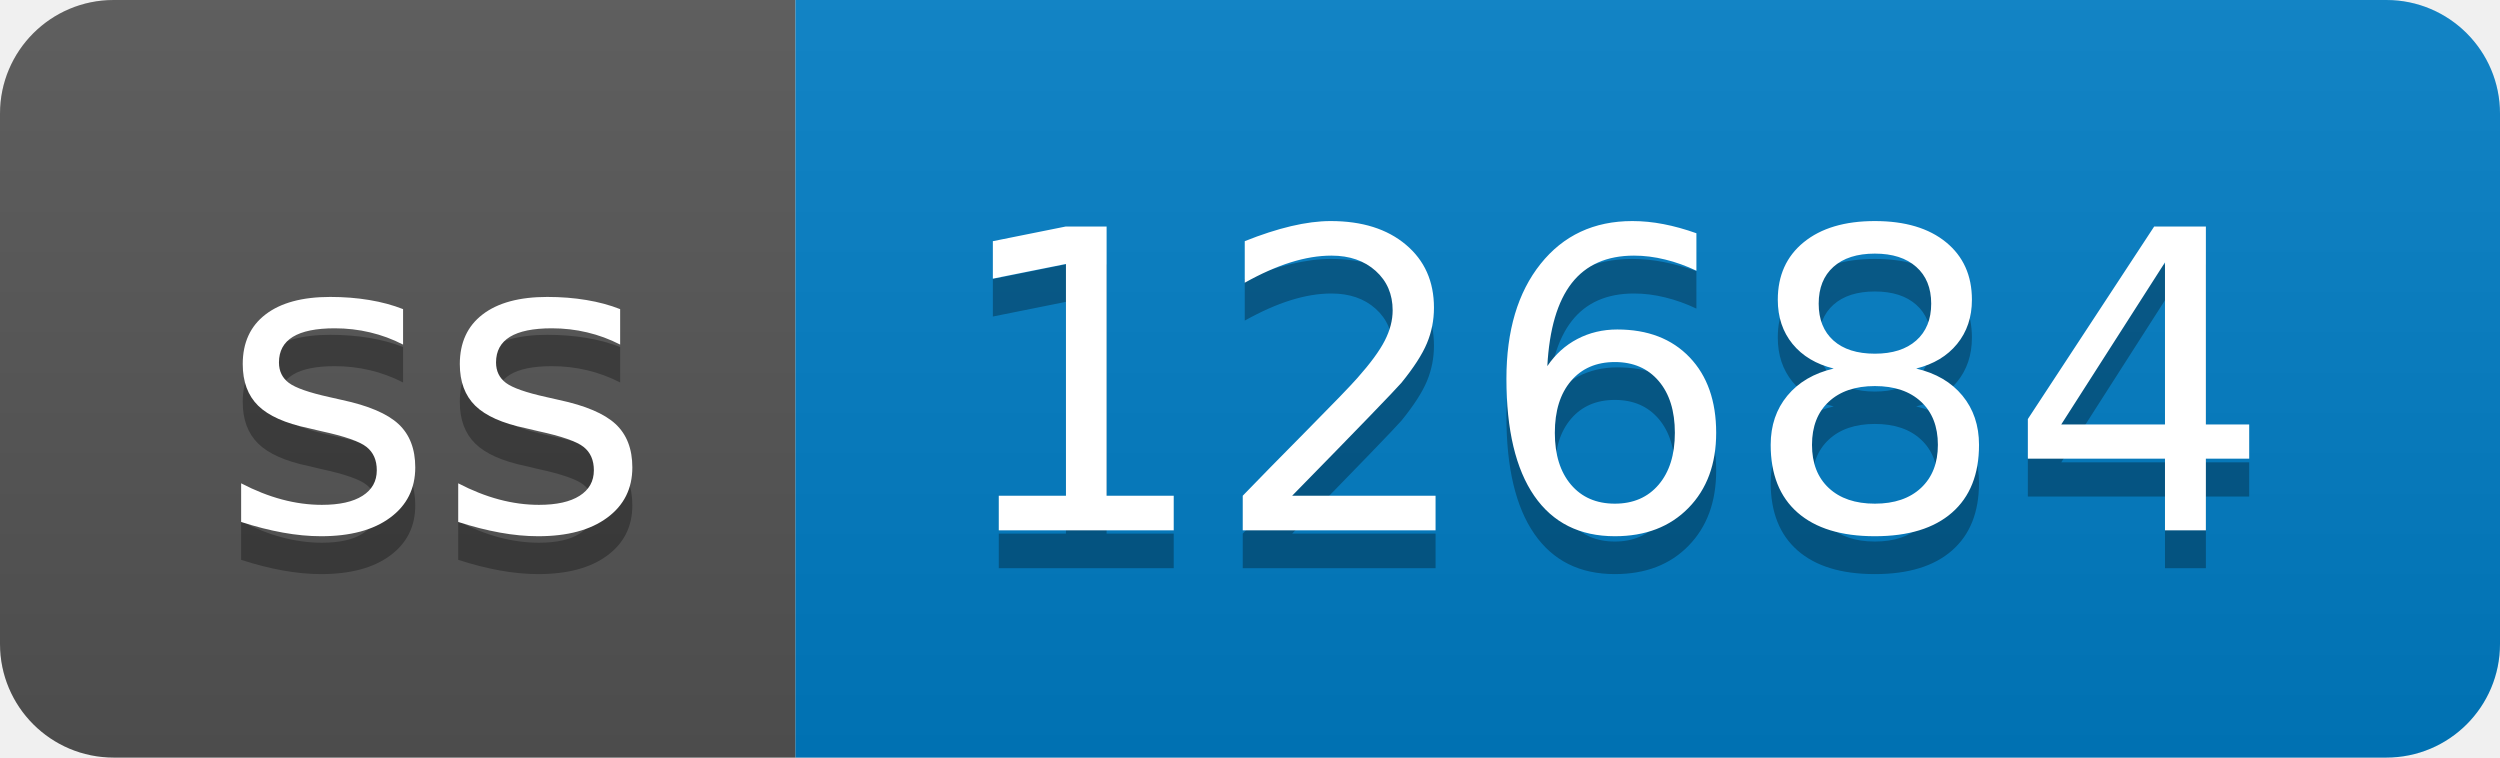
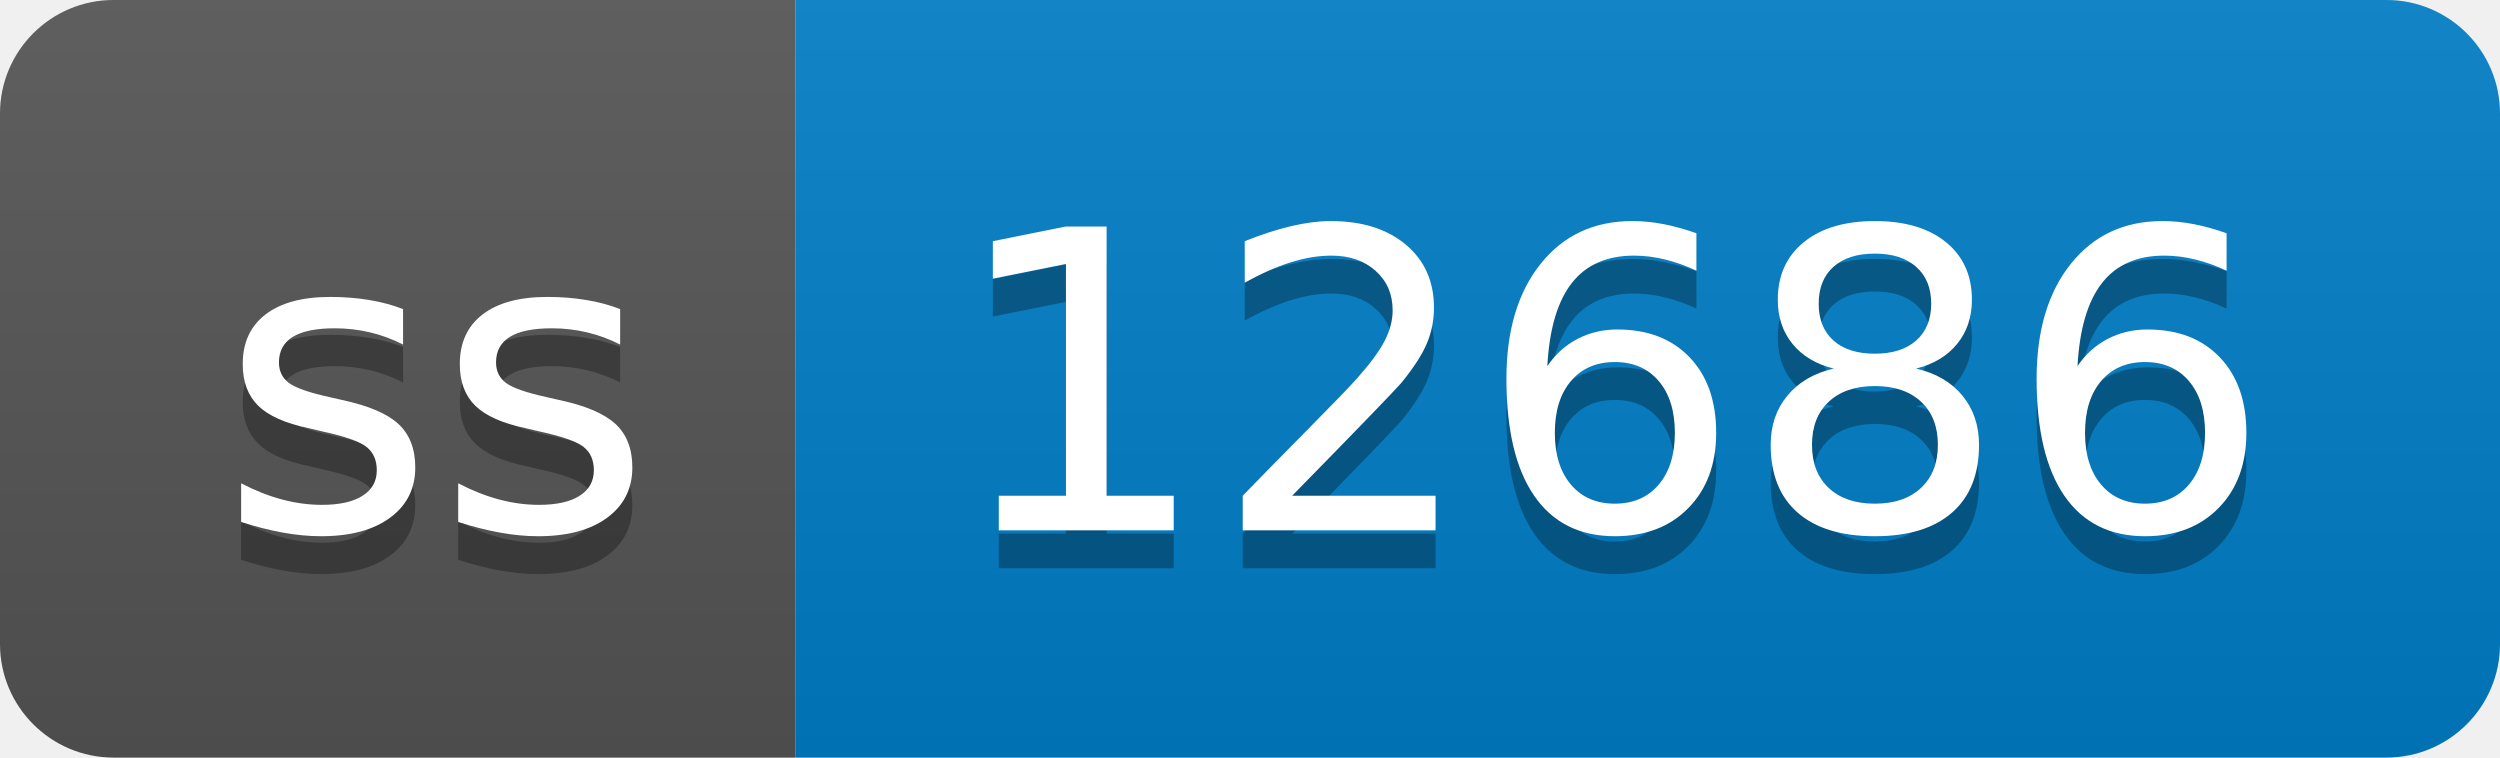
- <svg xmlns="http://www.w3.org/2000/svg" width="66" height="20" role="img" aria-label="ss: 12684">
+ <svg xmlns="http://www.w3.org/2000/svg" width="66" height="20" role="img" aria-label="ss: 12686">
  <linearGradient id="s" x2="0" y2="100%">
    <stop offset="0" stop-color="#bbb" stop-opacity=".1" />
    <stop offset="1" stop-opacity=".1" />
  </linearGradient>
  <clipPath id="r">
    <rect width="66" height="20" rx="3" fill="#fff" />
  </clipPath>
  <g clip-path="url(#r)">
    <rect width="21" height="20" fill="#555" />
    <rect x="21" width="45" height="20" fill="#007ec6" />
    <rect width="66" height="20" fill="url(#s)" />
  </g>
  <g fill="#fff" text-anchor="middle" font-family="Verdana,Geneva,DejaVu Sans,sans-serif" text-rendering="geometricPrecision" font-size="110">
    <text aria-hidden="true" x="115" y="150" fill="#010101" fill-opacity=".3" transform="scale(.1)" textLength="110">ss</text>
    <text x="115" y="140" transform="scale(.1)" fill="#fff" textLength="110">ss</text>
-     <text aria-hidden="true" x="425" y="150" fill="#010101" fill-opacity=".3" transform="scale(.1)" textLength="350">12684</text>
-     <text x="425" y="140" transform="scale(.1)" fill="#fff" textLength="350">12684</text>
+     <text aria-hidden="true" x="425" y="150" fill="#010101" fill-opacity=".3" transform="scale(.1)" textLength="350">12686</text>
+     <text x="425" y="140" transform="scale(.1)" fill="#fff" textLength="350">12686</text>
  </g>
</svg>
